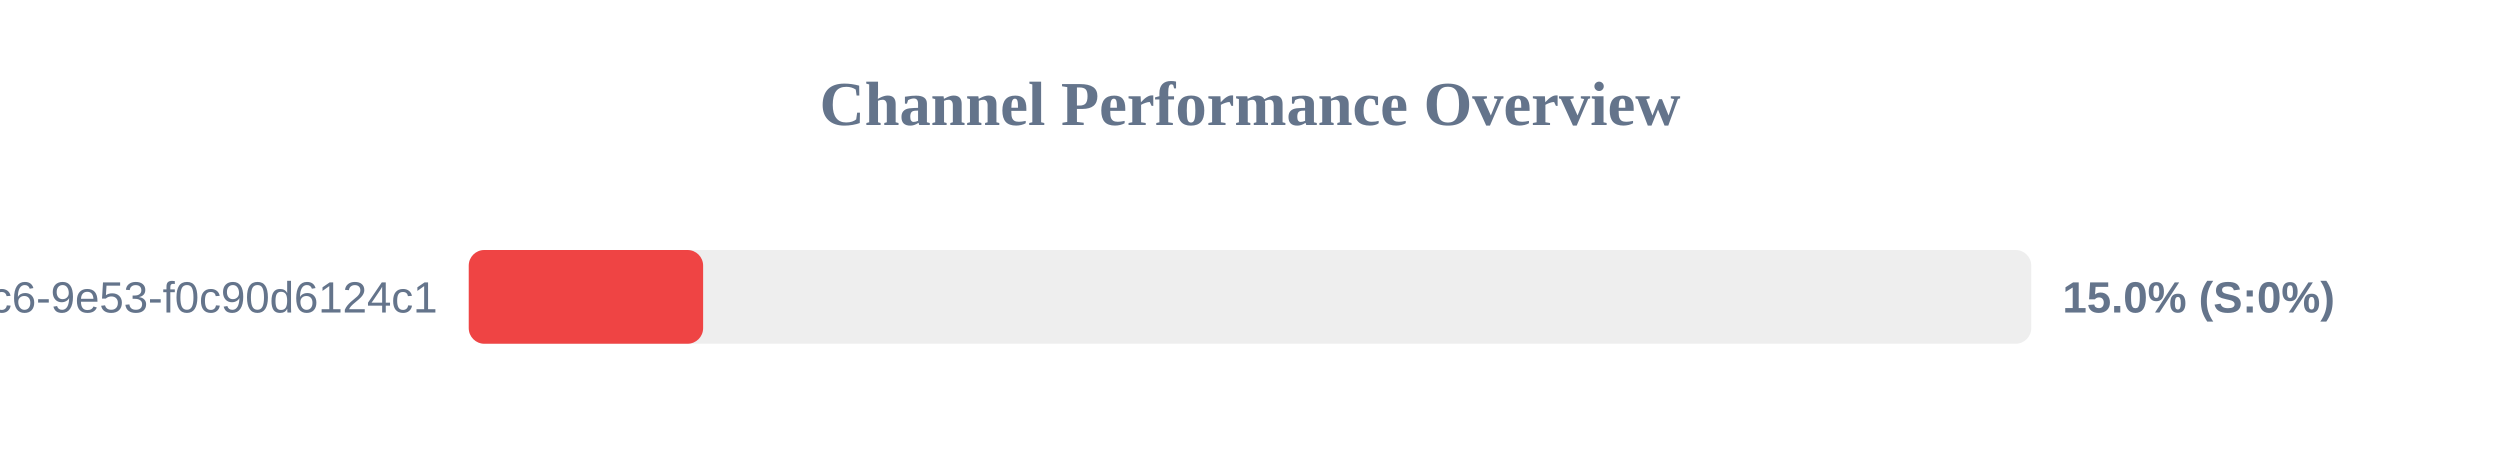
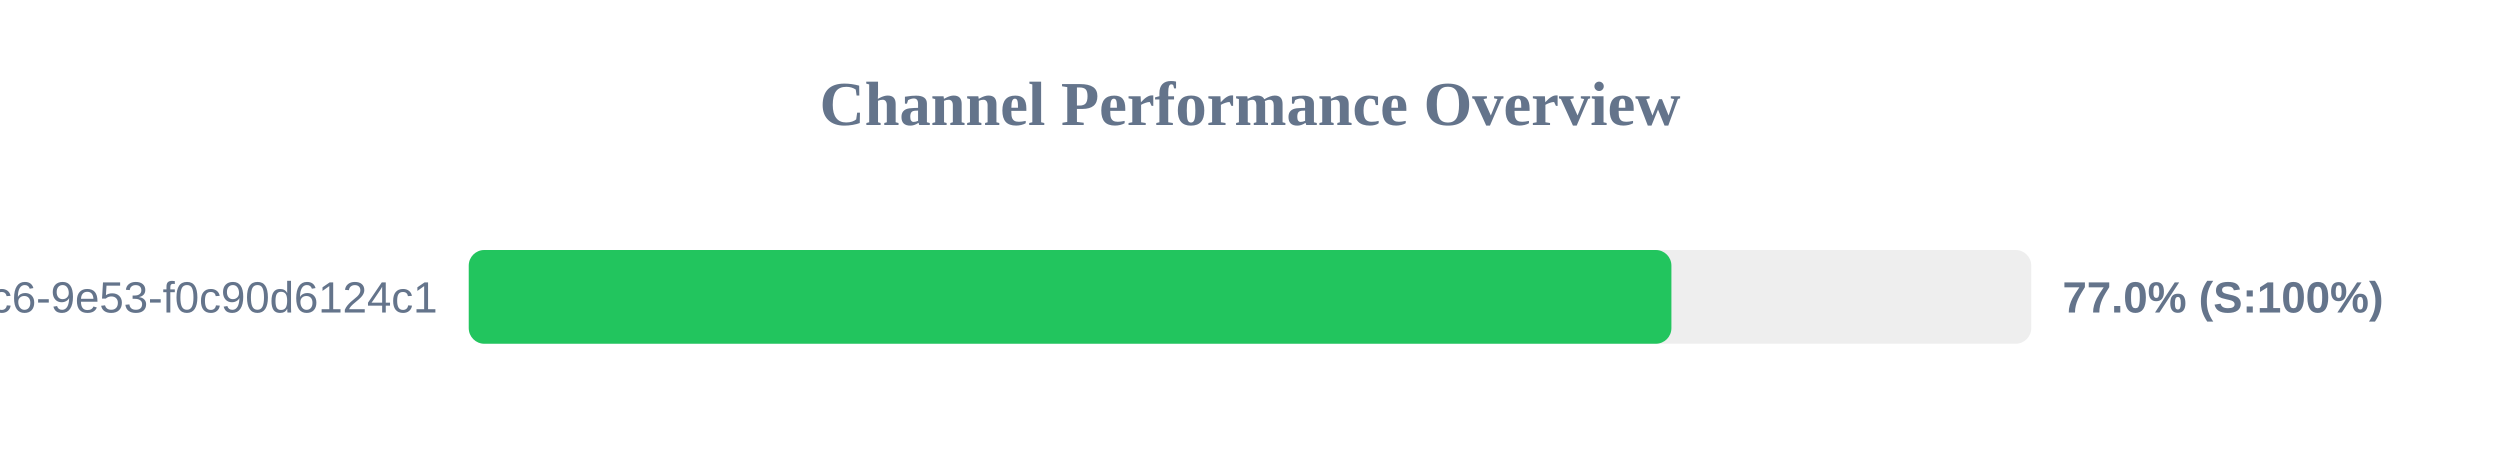
<svg xmlns="http://www.w3.org/2000/svg" width="800" height="150" version="1.1">
  <style>
        .row { font: 14px Arial; fill: #64748b; }
        .score { font: bold 14px Arial; fill: #64748b; }
    </style>
  <text x="400" y="40" text-anchor="middle" font-size="20px" font-weight="bold" fill="#64748b">Channel Performance Overview</text>
  <rect x="150" y="80" width="500" height="30" fill="#eee" rx="5" />
-   <rect x="150" y="80" width="75.0" height="30" fill="#ef4444" rx="5" />
+   <rect x="150" y="80" width="384.85" height="30" fill="#22c55e" rx="5" />
  <text x="140" y="100" text-anchor="end" class="row">?uuid=4685eb2a-5ddb-4dc6-9e53-f0c90d6124c1</text>
-   <text x="660" y="100" text-anchor="start" class="score">15.0% (S:0%)</text>
+   <text x="660" y="100" text-anchor="start" class="score">77.0% (S:100%)</text>
</svg>
